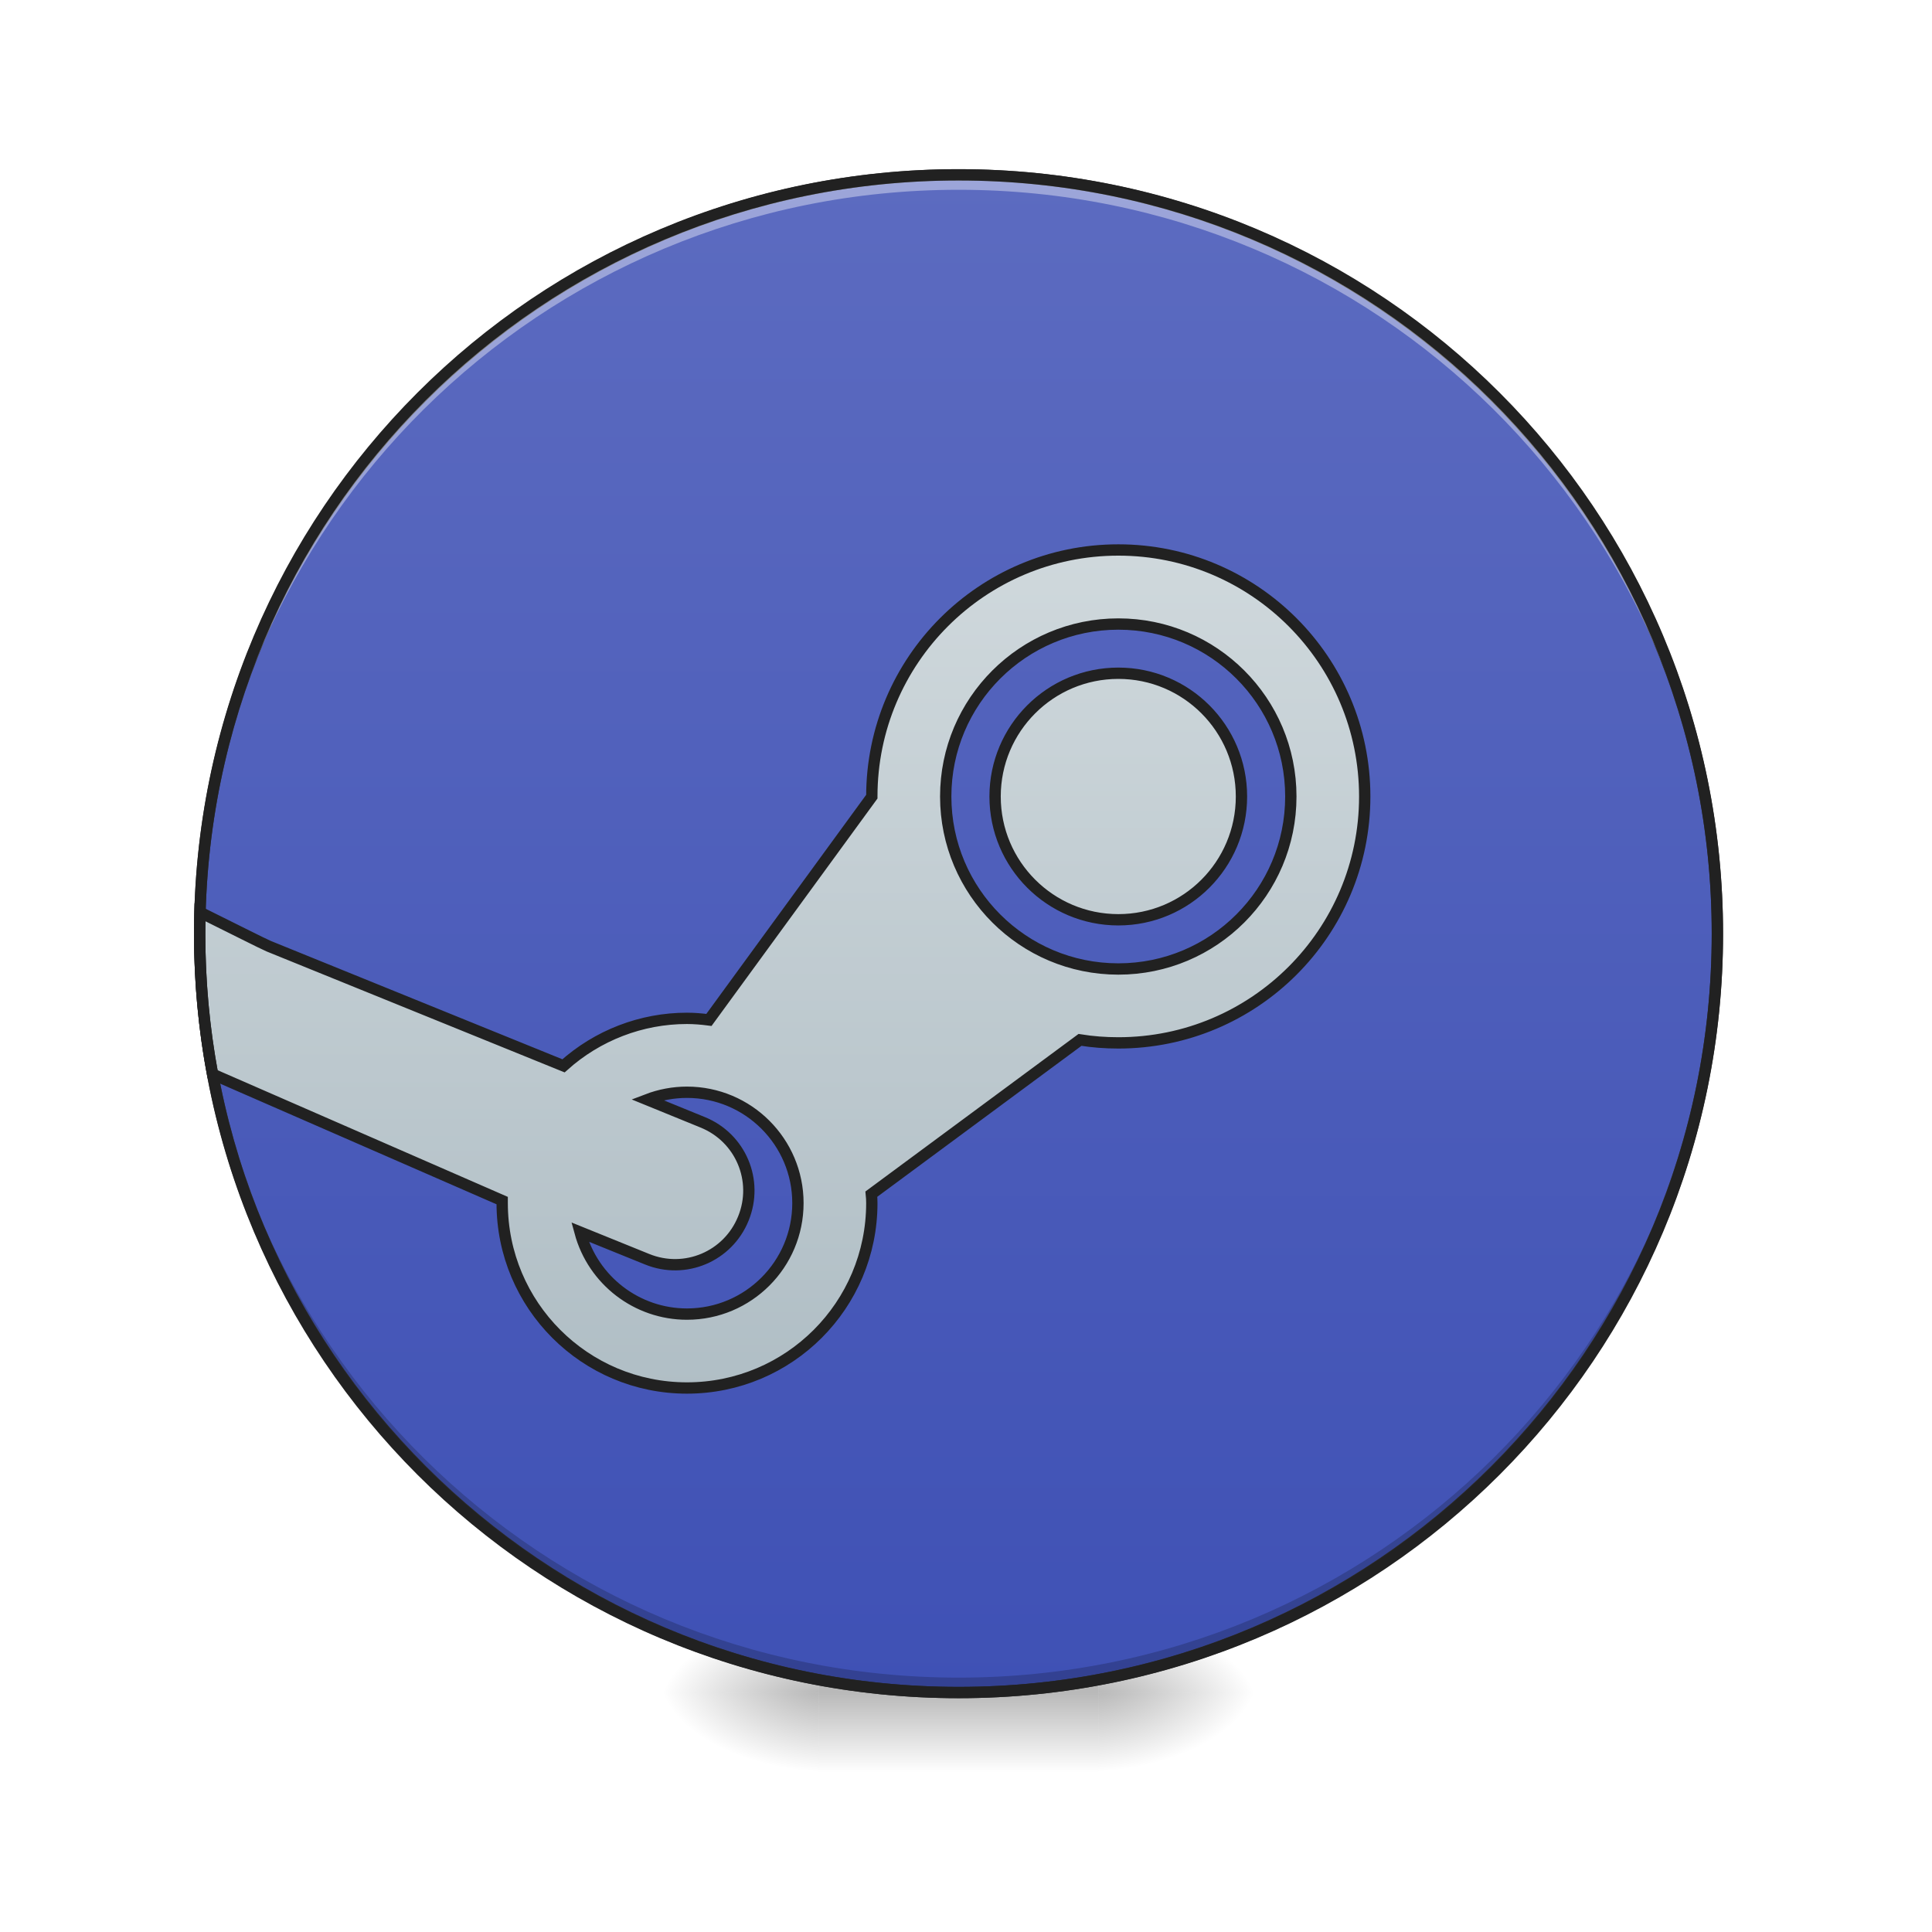
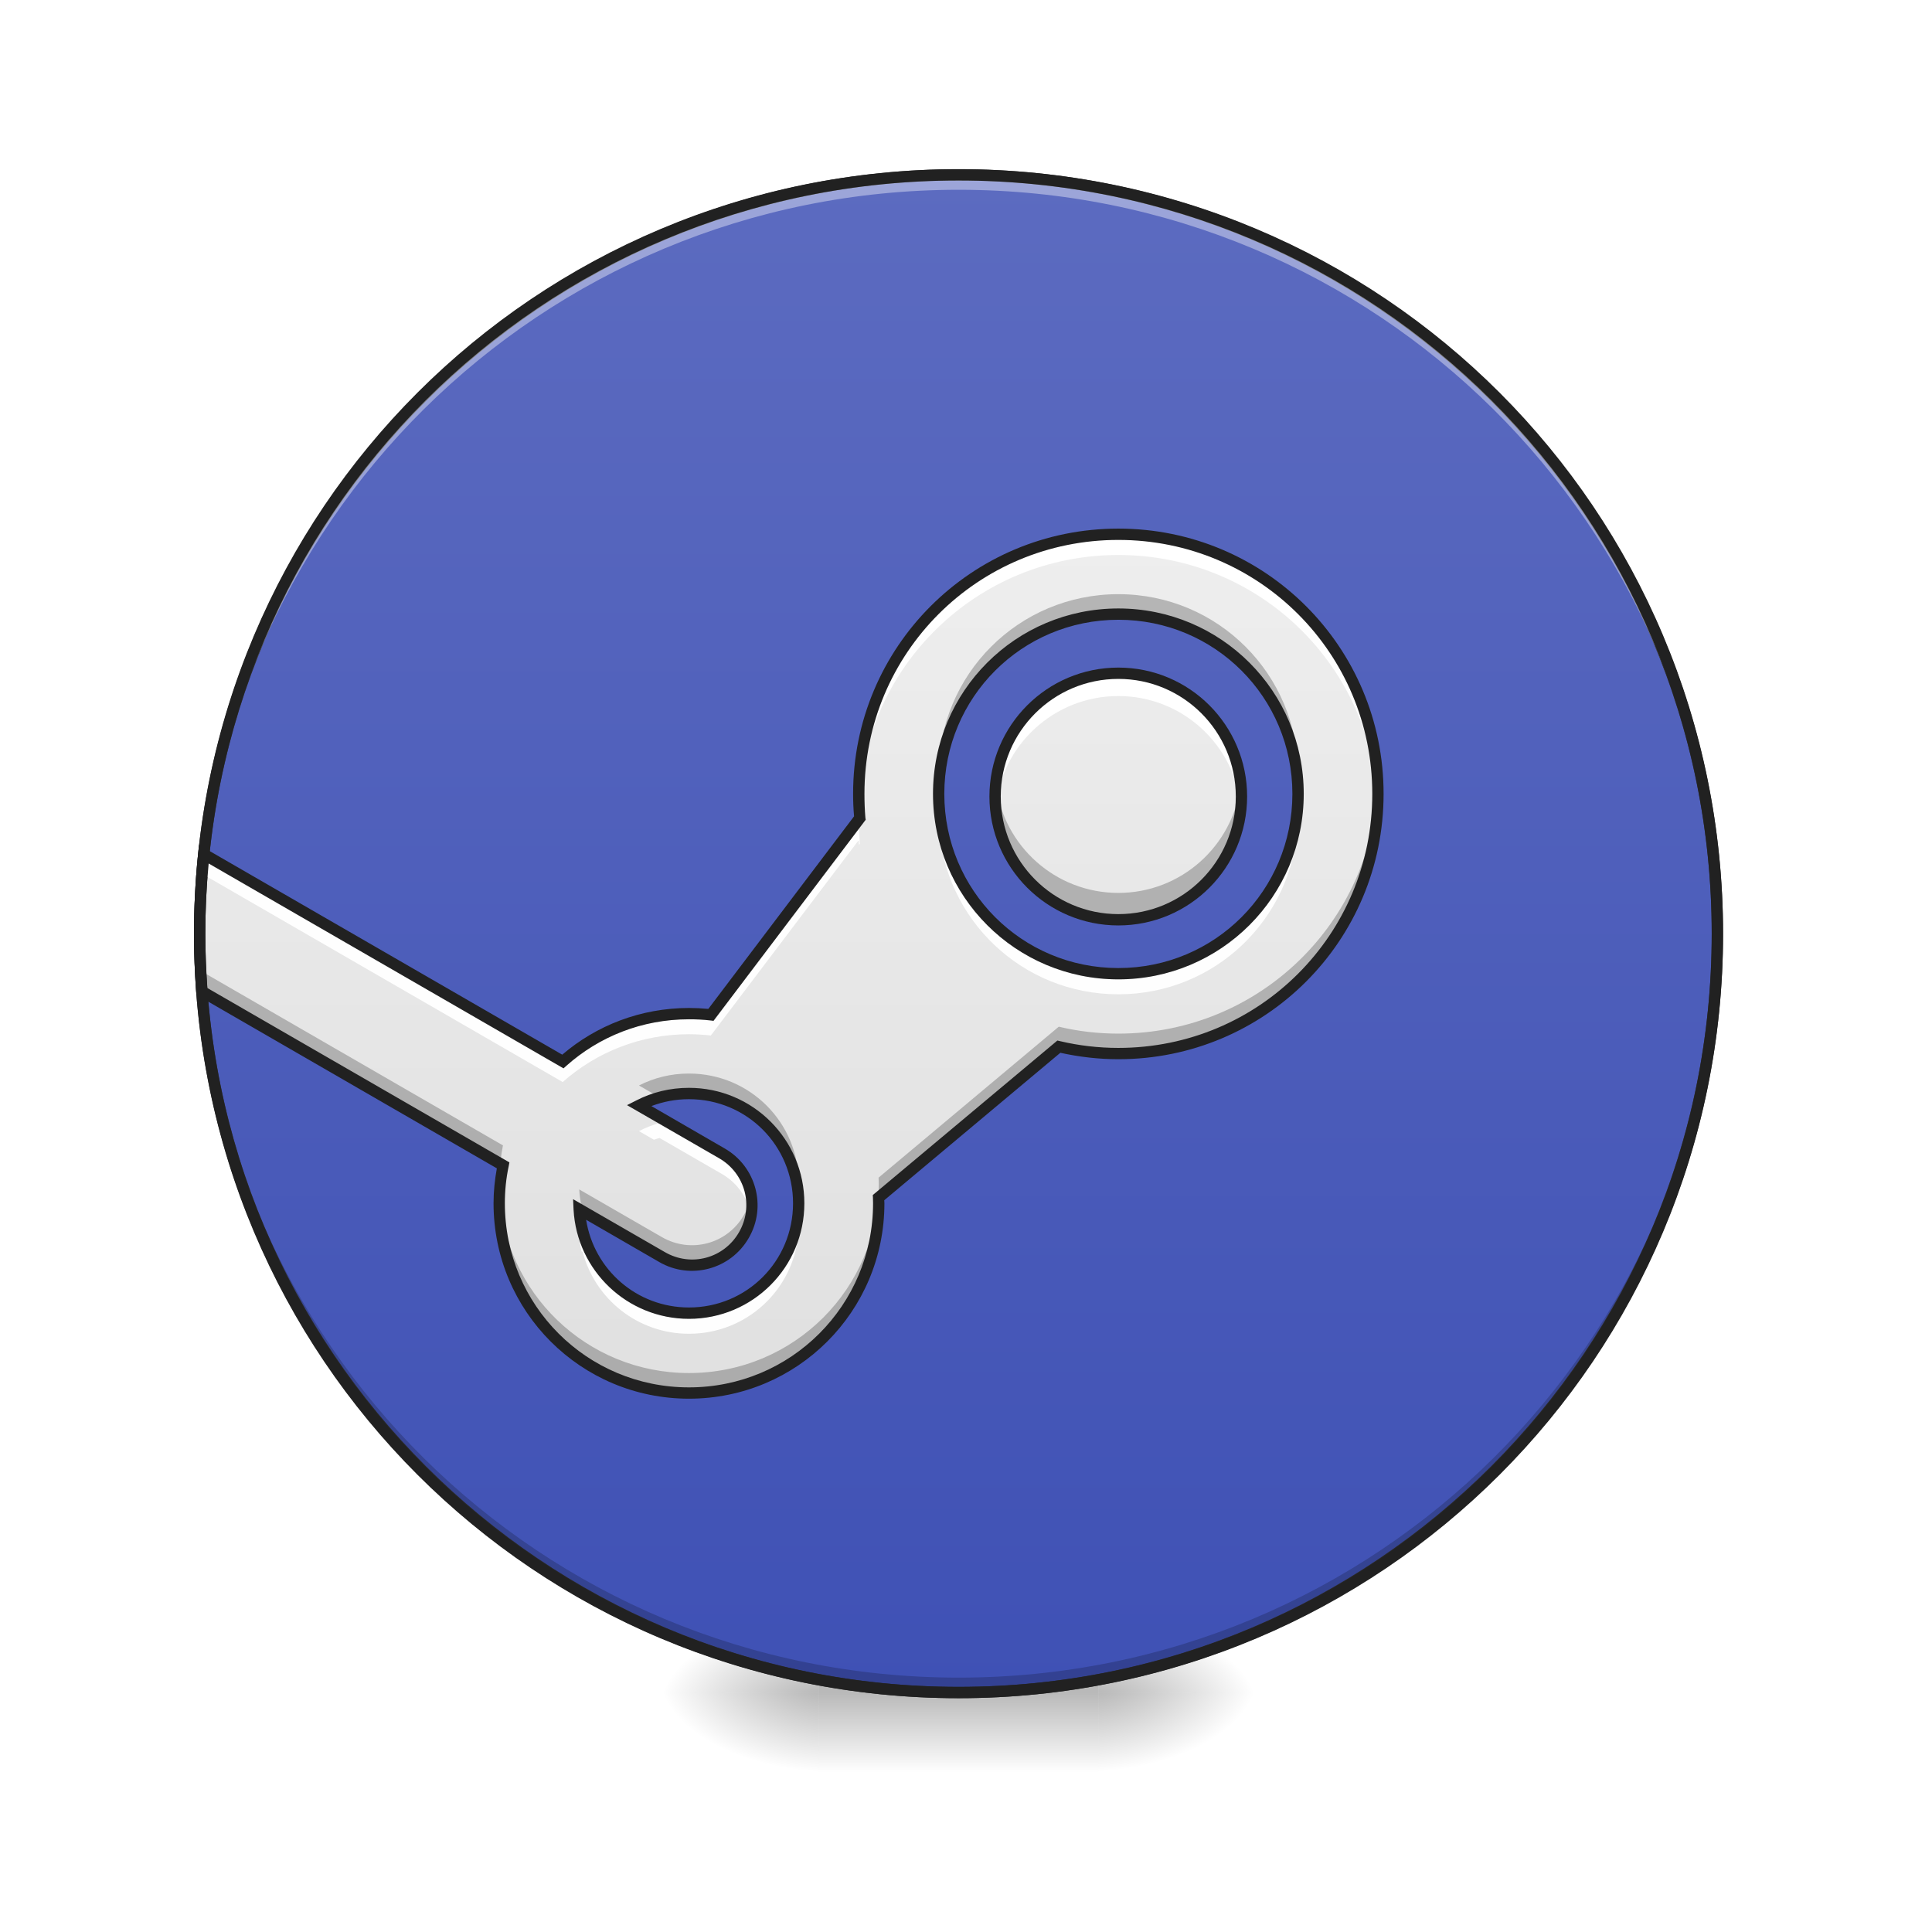
<svg xmlns="http://www.w3.org/2000/svg" width="48pt" height="48pt" viewBox="0 0 48 48" version="1.1">
  <defs>
    <radialGradient id="radial0" gradientUnits="userSpaceOnUse" cx="450.909" cy="189.579" fx="450.909" fy="189.579" r="21.167" gradientTransform="matrix(0.000000261256,-0.117199,-0.210958,-0.000000152308,66.78473,95.39299)">
      <stop offset="0" style="stop-color:rgb(0%,0%,0%);stop-opacity:0.314;" />
      <stop offset="0.222" style="stop-color:rgb(0%,0%,0%);stop-opacity:0.275;" />
      <stop offset="1" style="stop-color:rgb(0%,0%,0%);stop-opacity:0;" />
    </radialGradient>
    <radialGradient id="radial1" gradientUnits="userSpaceOnUse" cx="450.909" cy="189.579" fx="450.909" fy="189.579" r="21.167" gradientTransform="matrix(-0.000000261256,0.117199,0.210958,0.000000152308,-19.15518,-11.29122)">
      <stop offset="0" style="stop-color:rgb(0%,0%,0%);stop-opacity:0.314;" />
      <stop offset="0.222" style="stop-color:rgb(0%,0%,0%);stop-opacity:0.275;" />
      <stop offset="1" style="stop-color:rgb(0%,0%,0%);stop-opacity:0;" />
    </radialGradient>
    <radialGradient id="radial2" gradientUnits="userSpaceOnUse" cx="450.909" cy="189.579" fx="450.909" fy="189.579" r="21.167" gradientTransform="matrix(-0.000000261256,-0.117199,0.210958,-0.000000152308,-19.15518,95.39299)">
      <stop offset="0" style="stop-color:rgb(0%,0%,0%);stop-opacity:0.314;" />
      <stop offset="0.222" style="stop-color:rgb(0%,0%,0%);stop-opacity:0.275;" />
      <stop offset="1" style="stop-color:rgb(0%,0%,0%);stop-opacity:0;" />
    </radialGradient>
    <radialGradient id="radial3" gradientUnits="userSpaceOnUse" cx="450.909" cy="189.579" fx="450.909" fy="189.579" r="21.167" gradientTransform="matrix(0.000000261256,0.117199,-0.210958,0.000000152308,66.78472,-11.29122)">
      <stop offset="0" style="stop-color:rgb(0%,0%,0%);stop-opacity:0.314;" />
      <stop offset="0.222" style="stop-color:rgb(0%,0%,0%);stop-opacity:0.275;" />
      <stop offset="1" style="stop-color:rgb(0%,0%,0%);stop-opacity:0;" />
    </radialGradient>
    <linearGradient id="linear0" gradientUnits="userSpaceOnUse" x1="255.323" y1="233.5" x2="255.323" y2="254.667" gradientTransform="matrix(0.0200401,0,0,0.093759,18.69808,20.15817)">
      <stop offset="0" style="stop-color:rgb(0%,0%,0%);stop-opacity:0.275;" />
      <stop offset="1" style="stop-color:rgb(0%,0%,0%);stop-opacity:0;" />
    </linearGradient>
    <linearGradient id="linear1" gradientUnits="userSpaceOnUse" x1="254" y1="-168.667" x2="254" y2="233.5" gradientTransform="matrix(1,0,0,1,0,0)">
      <stop offset="0" style="stop-color:rgb(36.078%,41.961%,75.294%);stop-opacity:1;" />
      <stop offset="1" style="stop-color:rgb(24.706%,31.765%,70.98%);stop-opacity:1;" />
    </linearGradient>
-     <linearGradient id="linear2" gradientUnits="userSpaceOnUse" x1="900" y1="1395.118" x2="900" y2="555.118" gradientTransform="matrix(1,0,0,1,0,0)">
-       <stop offset="0" style="stop-color:rgb(69.02%,74.51%,77.255%);stop-opacity:1;" />
-       <stop offset="1" style="stop-color:rgb(81.176%,84.706%,86.275%);stop-opacity:1;" />
+     <linearGradient id="linear2" gradientUnits="userSpaceOnUse" x1="880.303" y1="1415.118" x2="880.303" y2="535.118" gradientTransform="matrix(0.0248071,0,0,0.0248071,-0.00750944,0)">
+       <stop offset="0" style="stop-color:rgb(87.843%,87.843%,87.843%);stop-opacity:1;" />
+       <stop offset="1" style="stop-color:rgb(93.333%,93.333%,93.333%);stop-opacity:1;" />
+     </linearGradient>
+     <linearGradient id="linear3" gradientUnits="userSpaceOnUse" x1="1120" y1="1375.118" x2="1120" y2="535.118" gradientTransform="matrix(0.0248071,0,0,0.0248071,0.000000593807,0.00000000000000282)">
+       <stop offset="0" style="stop-color:rgb(87.843%,87.843%,87.843%);stop-opacity:1;" />
+       <stop offset="1" style="stop-color:rgb(93.333%,93.333%,93.333%);stop-opacity:1;" />
    </linearGradient>
  </defs>
  <g id="surface1">
    <path style=" stroke:none;fill-rule:nonzero;fill:url(#radial0);" d="M 27.289 42.051 L 31.258 42.051 L 31.258 40.066 L 27.289 40.066 Z M 27.289 42.051 " />
    <path style=" stroke:none;fill-rule:nonzero;fill:url(#radial1);" d="M 20.34 42.051 L 16.371 42.051 L 16.371 44.035 L 20.34 44.035 Z M 20.34 42.051 " />
    <path style=" stroke:none;fill-rule:nonzero;fill:url(#radial2);" d="M 20.34 42.051 L 16.371 42.051 L 16.371 40.066 L 20.34 40.066 Z M 20.34 42.051 " />
    <path style=" stroke:none;fill-rule:nonzero;fill:url(#radial3);" d="M 27.289 42.051 L 31.258 42.051 L 31.258 44.035 L 27.289 44.035 Z M 27.289 42.051 " />
    <path style=" stroke:none;fill-rule:nonzero;fill:url(#linear0);" d="M 20.34 41.555 L 27.289 41.555 L 27.289 44.035 L 20.34 44.035 Z M 20.34 41.555 " />
    <path style="fill-rule:nonzero;fill:url(#linear1);stroke-width:3;stroke-linecap:round;stroke-linejoin:miter;stroke:rgb(20%,20%,20%);stroke-opacity:1;stroke-miterlimit:4;" d="M 254.017 -168.671 C 365.048 -168.671 455.082 -78.638 455.082 32.435 C 455.082 143.466 365.048 233.499 254.017 233.499 C 142.945 233.499 52.912 143.466 52.912 32.435 C 52.912 -78.638 142.945 -168.671 254.017 -168.671 Z M 254.017 -168.671 " transform="matrix(0.093759,0,0,0.093759,0,20.15817)" />
    <path style=" stroke:none;fill-rule:nonzero;fill:rgb(0%,0%,0%);fill-opacity:0.196;" d="M 23.816 42.051 C 13.371 42.051 4.961 33.641 4.961 23.199 C 4.961 23.137 4.961 23.074 4.961 23.012 C 5.062 33.371 13.434 41.68 23.816 41.68 C 34.199 41.68 42.57 33.371 42.668 23.012 C 42.668 23.074 42.668 23.137 42.668 23.199 C 42.668 33.641 34.258 42.051 23.816 42.051 Z M 23.816 42.051 " />
+     <path style=" stroke:none;fill-rule:nonzero;fill:url(#linear2);" d="M 27.785 13.273 C 24.211 13.273 21.336 16.152 21.336 19.723 C 21.336 19.926 21.344 20.125 21.363 20.324 L 17.66 25.215 C 17.484 25.191 17.301 25.184 17.117 25.184 C 15.91 25.184 14.812 25.633 13.98 26.371 L 5.062 21.223 C 4.996 21.871 4.961 22.531 4.961 23.199 C 4.961 23.68 4.98 24.16 5.016 24.633 L 12.496 28.953 C 12.438 29.258 12.402 29.57 12.402 29.895 C 12.402 32.508 14.504 34.609 17.117 34.609 C 19.727 34.609 21.832 32.508 21.832 29.895 C 21.832 29.848 21.828 29.801 21.828 29.754 L 26.305 26.004 C 26.781 26.117 27.273 26.176 27.785 26.176 C 31.355 26.176 34.234 23.297 34.234 19.723 C 34.234 16.152 31.355 13.273 27.785 13.273 Z M 27.785 15.258 C 30.258 15.258 32.25 17.25 32.25 19.723 C 32.25 22.199 30.258 24.191 27.785 24.191 C 25.309 24.191 23.32 22.199 23.32 19.723 C 23.32 17.25 25.309 15.258 27.785 15.258 Z M 17.117 27.168 C 18.629 27.168 19.844 28.383 19.844 29.895 C 19.844 31.406 18.629 32.625 17.117 32.625 C 15.656 32.625 14.469 31.488 14.391 30.047 L 16.449 31.234 C 17.164 31.645 18.07 31.402 18.48 30.688 C 18.895 29.973 18.652 29.066 17.938 28.656 L 15.875 27.465 C 16.246 27.273 16.668 27.168 17.117 27.168 Z M 17.117 27.168 " />
    <path style=" stroke:none;fill-rule:nonzero;fill:rgb(100%,100%,100%);fill-opacity:0.392;" d="M 23.816 4.344 C 13.371 4.344 4.961 12.754 4.961 23.199 C 4.961 23.258 4.961 23.32 4.961 23.383 C 5.062 13.023 13.434 4.715 23.816 4.715 C 34.199 4.715 42.57 13.023 42.668 23.383 C 42.668 23.32 42.668 23.258 42.668 23.199 C 42.668 12.754 34.258 4.344 23.816 4.344 Z M 23.816 4.344 " />
-     <path style="fill-rule:nonzero;fill:url(#linear2);stroke-width:11.339;stroke-linecap:butt;stroke-linejoin:miter;stroke:rgb(12.941%,12.941%,12.941%);stroke-opacity:1;stroke-miterlimit:4;" d="M 1120.051 550.814 C 983.686 550.814 873.145 661.354 873.145 797.719 L 873.145 797.877 L 710.011 1021.477 C 702.768 1020.533 695.367 1019.903 687.966 1019.903 C 642.301 1019.903 598.368 1036.909 564.356 1067.457 L 269.108 947.626 C 264.069 945.579 229.584 928.1 200.296 913.614 C 200.138 920.857 199.981 927.943 199.981 935.186 C 199.981 983.213 204.39 1030.295 212.893 1075.803 L 502.944 1202.405 C 502.944 1203.192 502.944 1204.137 502.944 1204.924 C 502.944 1307.277 585.771 1390.104 687.966 1390.104 C 790.318 1390.104 873.145 1307.277 873.145 1204.924 C 873.145 1201.933 872.988 1198.941 872.673 1195.949 L 1081.629 1041.475 C 1094.226 1043.522 1107.138 1044.467 1120.051 1044.467 C 1256.258 1044.467 1366.799 934.084 1366.799 797.719 C 1366.799 661.354 1256.258 550.814 1120.051 550.814 Z M 1120.051 624.98 C 1215.475 624.98 1292.79 702.295 1292.79 797.719 C 1292.79 893.143 1215.475 970.459 1120.051 970.459 C 1024.627 970.459 947.154 893.143 947.154 797.719 C 947.154 702.295 1024.627 624.98 1120.051 624.98 Z M 1120.051 674.266 C 1051.868 674.266 996.598 729.537 996.598 797.719 C 996.598 865.902 1051.868 921.172 1120.051 921.172 C 1188.233 921.172 1243.346 865.902 1243.346 797.719 C 1243.346 729.537 1188.233 674.266 1120.051 674.266 Z M 687.966 1093.911 C 749.377 1093.911 799.136 1143.67 799.136 1204.924 C 799.136 1266.336 749.377 1316.095 687.966 1316.095 C 637.892 1316.095 593.959 1282.397 580.889 1233.898 L 648.127 1261.139 C 686.076 1276.571 729.064 1258.463 744.496 1220.356 C 759.927 1182.407 741.819 1139.419 703.712 1123.987 L 648.127 1101.312 C 660.882 1096.431 674.424 1093.911 687.966 1093.911 Z M 687.966 1093.911 " transform="matrix(0.0248071,0,0,0.0248071,0,0)" />
    <path style=" stroke:none;fill-rule:nonzero;fill:rgb(12.941%,12.941%,12.941%);fill-opacity:1;" d="M 23.816 4.203 C 13.293 4.203 4.82 12.676 4.82 23.199 C 4.82 33.719 13.293 42.191 23.816 42.191 C 34.336 42.191 42.809 33.719 42.809 23.199 C 42.809 12.676 34.336 4.203 23.816 4.203 Z M 23.816 4.484 C 34.184 4.484 42.527 12.828 42.527 23.199 C 42.527 33.566 34.184 41.91 23.816 41.91 C 13.445 41.91 5.102 33.566 5.102 23.199 C 5.102 12.828 13.445 4.484 23.816 4.484 Z M 23.816 4.484 " />
+     <path style=" stroke:none;fill-rule:nonzero;fill:url(#linear3);" d="M 27.785 16.727 C 26.094 16.727 24.723 18.098 24.723 19.789 C 24.723 21.48 26.094 22.852 27.785 22.852 C 29.477 22.852 30.844 21.48 30.844 19.789 C 30.844 18.098 29.477 16.727 27.785 16.727 Z M 27.785 16.727 " />
+     <path style=" stroke:none;fill-rule:nonzero;fill:rgb(100%,100%,100%);fill-opacity:1;" d="M 27.785 16.746 C 26.094 16.746 24.723 18.117 24.723 19.809 C 24.723 19.902 24.727 19.992 24.734 20.082 C 24.871 18.52 26.184 17.293 27.785 17.293 C 29.383 17.293 30.695 18.52 30.832 20.082 C 30.84 19.992 30.844 19.902 30.844 19.809 C 30.844 18.117 29.477 16.746 27.785 16.746 Z M 27.785 16.746 " />
+     <path style=" stroke:none;fill-rule:nonzero;fill:rgb(0%,0%,0%);fill-opacity:0.235;" d="M 27.785 22.949 C 26.094 22.949 24.723 21.578 24.723 19.887 C 24.723 19.758 24.73 19.629 24.746 19.504 C 24.934 21.016 26.223 22.184 27.785 22.184 C 29.344 22.184 30.633 21.016 30.82 19.504 C 30.836 19.629 30.844 19.758 30.844 19.887 C 30.844 21.578 29.477 22.949 27.785 22.949 Z M 27.785 22.949 " />
+     <path style="fill:none;stroke-width:3;stroke-linecap:butt;stroke-linejoin:miter;stroke:rgb(12.941%,12.941%,12.941%);stroke-opacity:1;stroke-miterlimit:4;" d="M 296.347 -36.6 C 278.307 -36.6 263.683 -21.977 263.683 -3.937 C 263.683 14.103 278.307 28.727 296.347 28.727 C 314.387 28.727 328.969 14.103 328.969 -3.937 C 328.969 -21.977 314.387 -36.6 296.347 -36.6 Z M 296.347 -36.6 " transform="matrix(0.093759,0,0,0.093759,0,20.15817)" />
+     <path style=" stroke:none;fill-rule:nonzero;fill:rgb(100%,100%,100%);fill-opacity:0.969;" d="M 27.785 13.414 C 24.211 13.414 21.336 16.293 21.336 19.863 C 21.336 19.926 21.336 19.984 21.336 20.043 C 21.438 16.562 24.277 13.789 27.785 13.789 C 31.293 13.789 34.129 16.562 34.23 20.043 C 34.23 19.984 34.234 19.926 34.234 19.863 C 34.234 16.293 31.355 13.414 27.785 13.414 Z M 23.324 20.113 C 23.32 20.195 23.32 20.277 23.32 20.363 C 23.32 20.426 23.32 20.488 23.324 20.551 C 23.324 20.527 23.324 20.508 23.324 20.484 C 23.453 22.844 25.395 24.703 27.785 24.703 C 30.176 24.703 32.113 22.844 32.242 20.484 C 32.242 20.508 32.242 20.527 32.246 20.551 C 32.246 20.488 32.25 20.426 32.25 20.363 C 32.25 20.277 32.246 20.195 32.242 20.113 C 32.113 22.473 30.176 24.332 27.785 24.332 C 25.395 24.332 23.453 22.473 23.324 20.113 Z M 21.336 20.5 L 17.66 25.355 C 17.484 25.332 17.301 25.324 17.117 25.324 C 15.91 25.324 14.812 25.773 13.98 26.512 L 5.062 21.363 C 4.996 22.012 4.961 22.672 4.961 23.34 C 4.961 23.398 4.961 23.457 4.961 23.516 C 4.969 22.914 5.004 22.32 5.062 21.734 L 13.98 26.883 C 14.812 26.145 15.91 25.695 17.117 25.695 C 17.301 25.695 17.484 25.707 17.66 25.727 L 21.336 20.871 C 21.336 20.91 21.336 20.949 21.34 20.992 L 21.363 20.961 C 21.348 20.809 21.34 20.656 21.336 20.5 Z M 16.387 27.902 C 16.207 27.949 16.035 28.02 15.875 28.102 L 16.246 28.316 C 16.293 28.301 16.34 28.285 16.387 28.273 L 17.938 29.168 C 18.355 29.41 18.613 29.824 18.672 30.27 C 18.742 29.695 18.473 29.105 17.938 28.797 Z M 12.43 29.551 C 12.41 29.711 12.402 29.871 12.402 30.035 C 12.402 30.098 12.406 30.16 12.406 30.223 C 12.41 30.121 12.418 30.02 12.43 29.922 L 12.441 29.93 C 12.457 29.812 12.477 29.699 12.496 29.59 Z M 19.836 30.285 C 19.711 31.68 18.547 32.766 17.117 32.766 C 15.848 32.766 14.785 31.906 14.477 30.73 L 14.391 30.684 C 14.398 30.82 14.418 30.953 14.445 31.086 L 14.477 31.105 C 14.785 32.277 15.848 33.137 17.117 33.137 C 18.547 33.137 19.711 32.051 19.836 30.656 C 19.836 30.676 19.836 30.699 19.84 30.719 C 19.844 30.656 19.844 30.594 19.844 30.531 C 19.844 30.449 19.84 30.367 19.836 30.285 Z M 19.836 30.285 " />
+     <path style=" stroke:none;fill-rule:nonzero;fill:rgb(0%,0%,0%);fill-opacity:0.235;" d="M 27.785 14.762 C 25.309 14.762 23.32 16.754 23.32 19.227 C 23.32 19.297 23.32 19.363 23.324 19.43 C 23.426 17.047 25.379 15.16 27.785 15.16 C 30.191 15.16 32.141 17.047 32.246 19.43 C 32.246 19.363 32.25 19.297 32.25 19.227 C 32.25 16.754 30.258 14.762 27.785 14.762 Z M 21.336 19.426 C 21.336 19.492 21.336 19.559 21.336 19.629 C 21.336 19.703 21.336 19.781 21.34 19.859 L 21.363 19.828 C 21.352 19.695 21.34 19.562 21.336 19.426 Z M 34.23 19.43 C 34.125 22.906 31.289 25.68 27.785 25.68 C 27.273 25.68 26.781 25.621 26.305 25.508 L 21.828 29.258 C 21.828 29.305 21.832 29.352 21.832 29.398 C 21.832 32.012 19.727 34.113 17.117 34.113 C 14.574 34.113 12.512 32.117 12.406 29.598 C 12.406 29.664 12.402 29.73 12.402 29.797 C 12.402 32.41 14.504 34.512 17.117 34.512 C 19.727 34.512 21.832 32.41 21.832 29.797 C 21.832 29.75 21.828 29.703 21.828 29.656 L 26.305 25.906 C 26.781 26.02 27.273 26.078 27.785 26.078 C 31.355 26.078 34.234 23.199 34.234 19.629 C 34.234 19.559 34.234 19.492 34.23 19.43 Z M 4.961 22.91 C 4.961 22.973 4.961 23.035 4.961 23.102 C 4.961 23.582 4.98 24.062 5.016 24.535 L 12.438 28.82 C 12.453 28.699 12.473 28.574 12.496 28.457 L 5.016 24.137 C 4.984 23.73 4.969 23.32 4.961 22.91 Z M 17.117 26.672 C 16.668 26.672 16.246 26.777 15.875 26.969 L 16.277 27.199 C 16.543 27.117 16.824 27.07 17.117 27.07 C 18.562 27.07 19.738 28.18 19.84 29.598 C 19.844 29.531 19.844 29.465 19.844 29.398 C 19.844 27.887 18.629 26.672 17.117 26.672 Z M 14.391 29.551 C 14.398 29.699 14.422 29.844 14.449 29.984 L 16.449 31.137 C 17.164 31.547 18.07 31.305 18.48 30.59 C 18.652 30.293 18.711 29.961 18.668 29.648 C 18.645 29.832 18.582 30.02 18.48 30.191 C 18.07 30.906 17.164 31.148 16.449 30.738 Z M 14.391 29.551 " />
+     <path style=" stroke:none;fill-rule:nonzero;fill:rgb(12.941%,12.941%,12.941%);fill-opacity:1;" d="M 27.785 13.133 C 24.137 13.133 21.195 16.074 21.195 19.723 C 21.195 19.914 21.203 20.098 21.219 20.281 L 17.598 25.066 C 17.438 25.051 17.277 25.043 17.117 25.043 C 15.914 25.043 14.812 25.48 13.969 26.203 L 4.945 20.992 L 4.922 21.207 C 4.855 21.863 4.82 22.527 4.82 23.199 C 4.82 23.684 4.84 24.164 4.875 24.641 L 4.879 24.715 L 12.344 29.027 C 12.293 29.309 12.262 29.598 12.262 29.895 C 12.262 32.582 14.43 34.75 17.117 34.75 C 19.805 34.75 21.973 32.582 21.973 29.895 C 21.973 29.871 21.969 29.844 21.969 29.82 L 26.344 26.156 C 26.809 26.258 27.289 26.316 27.785 26.316 C 31.434 26.316 34.375 23.375 34.375 19.723 C 34.375 16.074 31.434 13.133 27.785 13.133 Z M 27.785 13.414 C 31.281 13.414 34.094 16.227 34.094 19.723 C 34.094 23.223 31.281 26.035 27.785 26.035 C 27.285 26.035 26.801 25.977 26.336 25.867 L 26.27 25.852 L 21.684 29.691 L 21.688 29.758 C 21.688 29.805 21.691 29.852 21.691 29.895 C 21.691 32.43 19.652 34.469 17.117 34.469 C 14.582 34.469 12.543 32.43 12.543 29.895 C 12.543 29.582 12.574 29.277 12.637 28.98 L 12.656 28.879 L 5.152 24.547 C 5.121 24.102 5.102 23.652 5.102 23.199 C 5.102 22.609 5.129 22.027 5.184 21.453 L 14 26.543 L 14.074 26.477 C 14.883 25.758 15.945 25.324 17.117 25.324 C 17.297 25.324 17.473 25.332 17.645 25.352 L 17.727 25.363 L 21.508 20.367 L 21.5 20.312 C 21.484 20.117 21.477 19.922 21.477 19.723 C 21.477 16.227 24.285 13.414 27.785 13.414 Z M 27.785 15.117 C 25.234 15.117 23.18 17.176 23.18 19.723 C 23.18 22.273 25.234 24.332 27.785 24.332 C 30.332 24.332 32.391 22.273 32.391 19.723 C 32.391 17.176 30.332 15.117 27.785 15.117 Z M 27.785 15.398 C 30.184 15.398 32.109 17.328 32.109 19.723 C 32.109 22.121 30.184 24.051 27.785 24.051 C 25.387 24.051 23.461 22.121 23.461 19.723 C 23.461 17.328 25.387 15.398 27.785 15.398 Z M 17.117 27.027 C 16.645 27.027 16.203 27.137 15.809 27.34 L 15.578 27.457 L 17.867 28.777 C 18.516 29.152 18.734 29.969 18.359 30.617 C 17.984 31.266 17.168 31.484 16.52 31.109 L 14.238 29.793 L 14.25 30.055 C 14.332 31.566 15.582 32.766 17.117 32.766 C 18.703 32.766 19.984 31.484 19.984 29.895 C 19.984 28.309 18.703 27.027 17.117 27.027 Z M 17.117 27.309 C 18.555 27.309 19.703 28.461 19.703 29.895 C 19.703 31.332 18.555 32.484 17.117 32.484 C 15.82 32.484 14.758 31.543 14.562 30.305 L 16.379 31.355 C 17.156 31.805 18.152 31.539 18.602 30.758 C 19.055 29.98 18.785 28.984 18.008 28.535 L 16.184 27.48 C 16.473 27.371 16.785 27.309 17.117 27.309 Z M 17.117 27.309 " />
  </g>
</svg>
